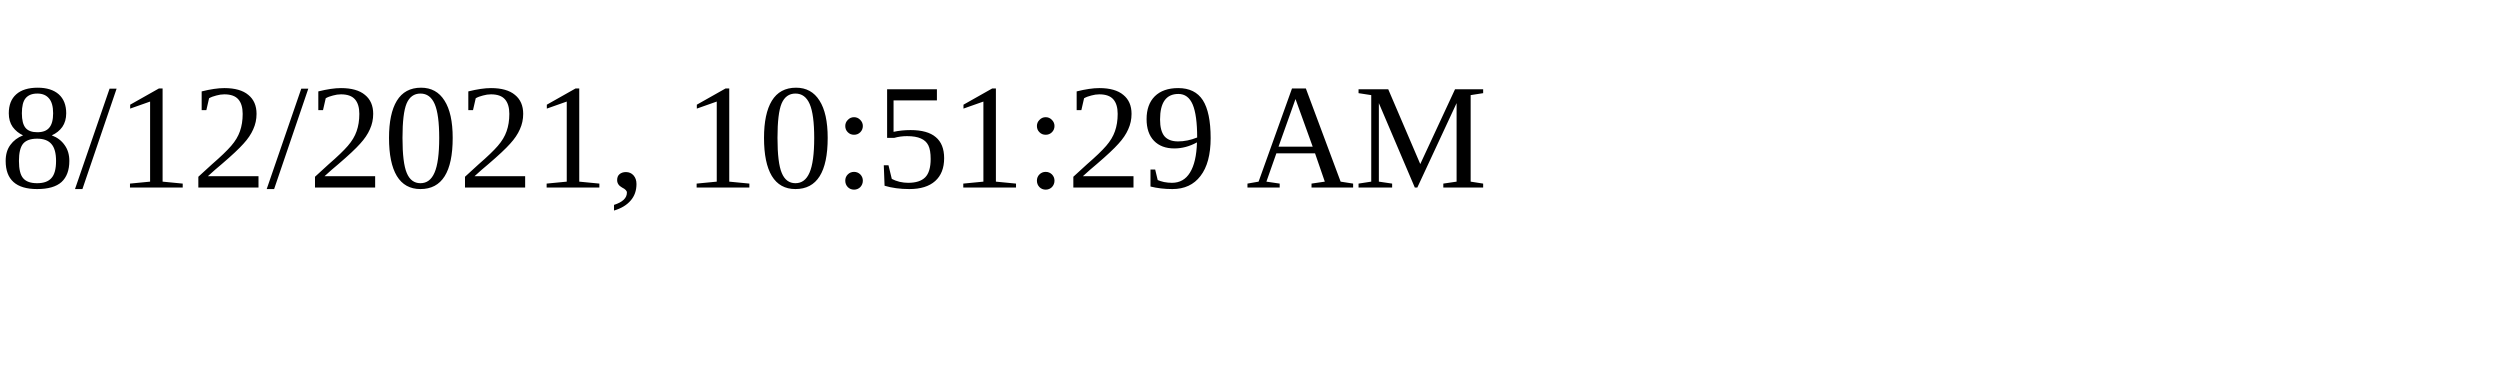
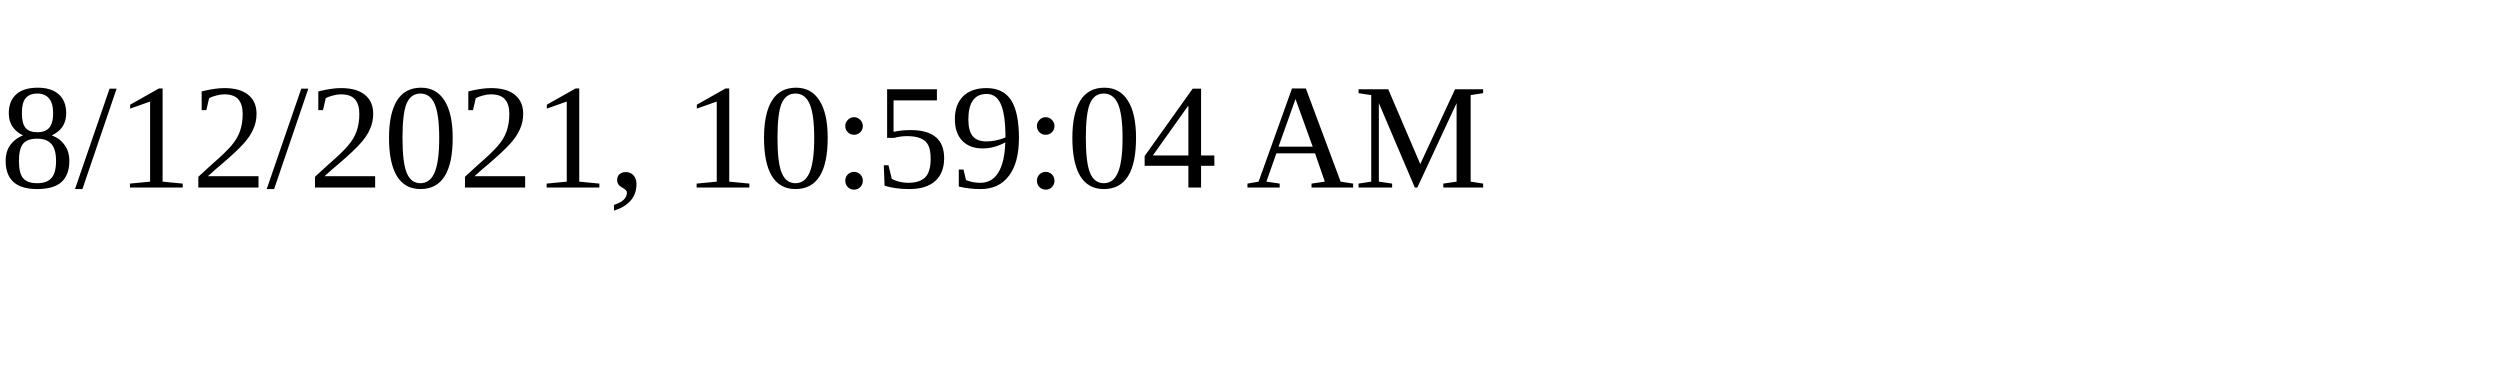
<svg xmlns="http://www.w3.org/2000/svg" height="30" width="200">
-   <text x="0" y="15">8/12/2021, 10:51:29 AM</text>
+   <text x="0" y="15">8/12/2021, 10:59:04 AM</text>
</svg>
